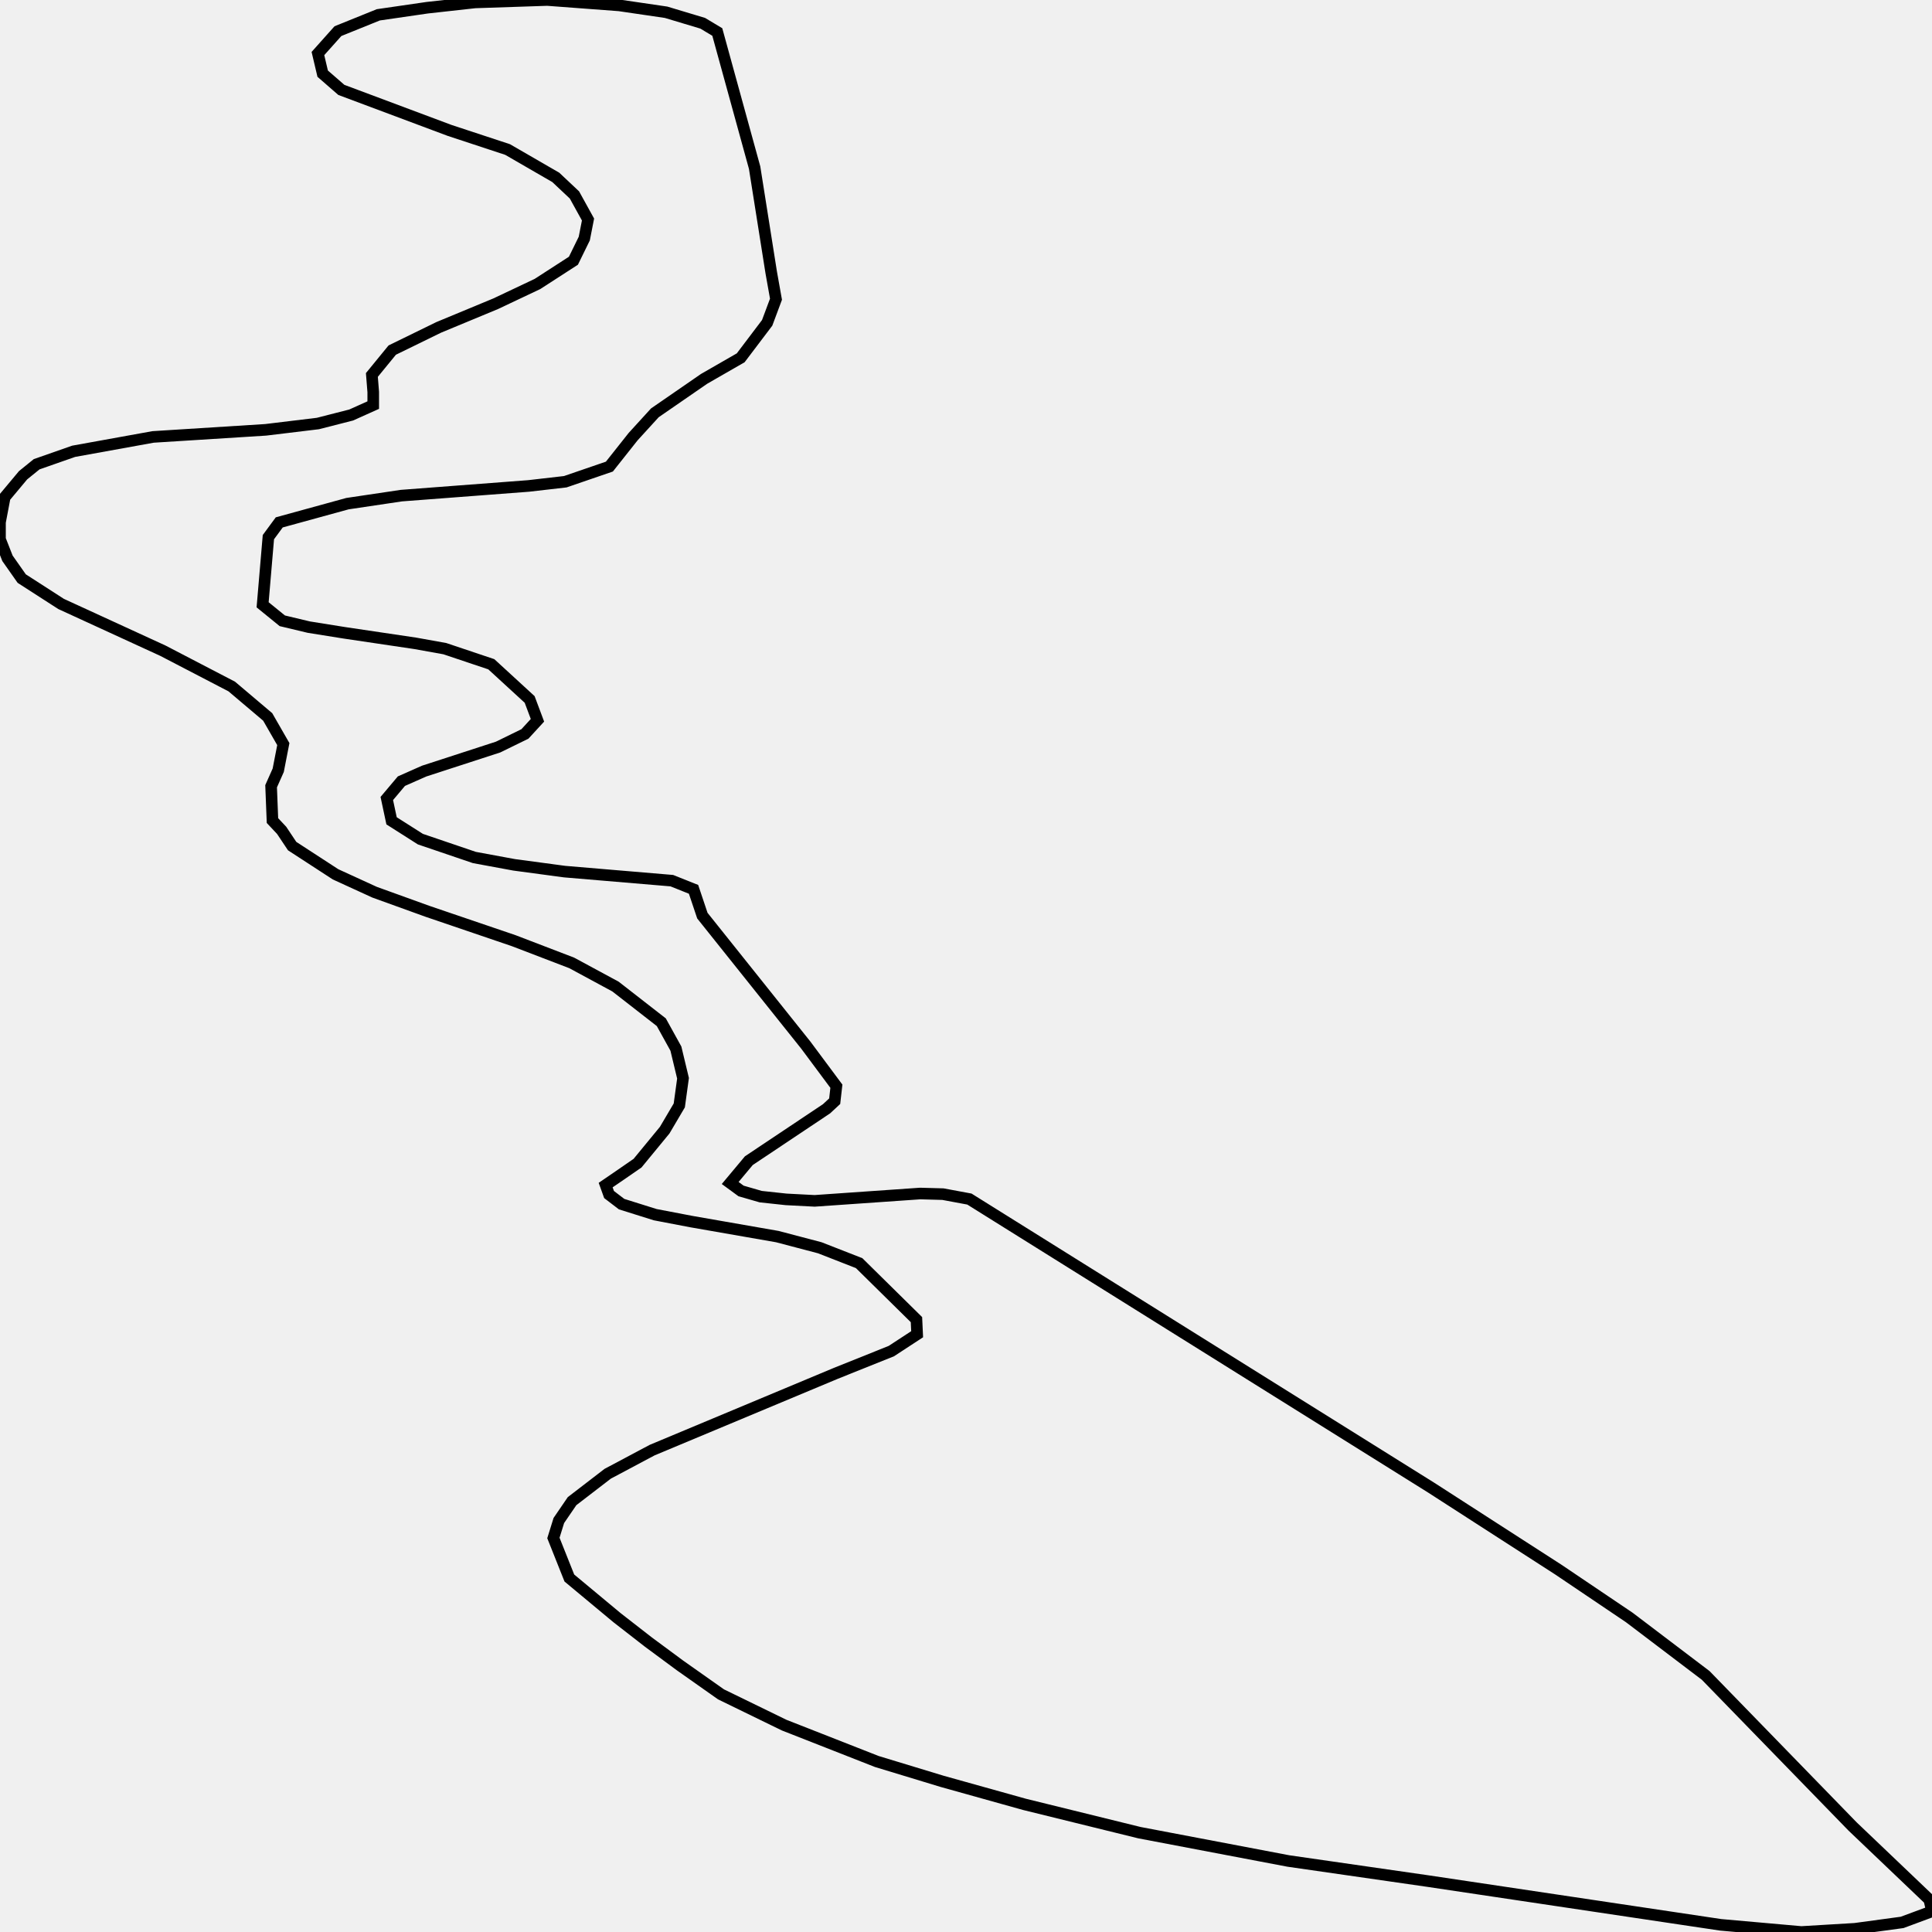
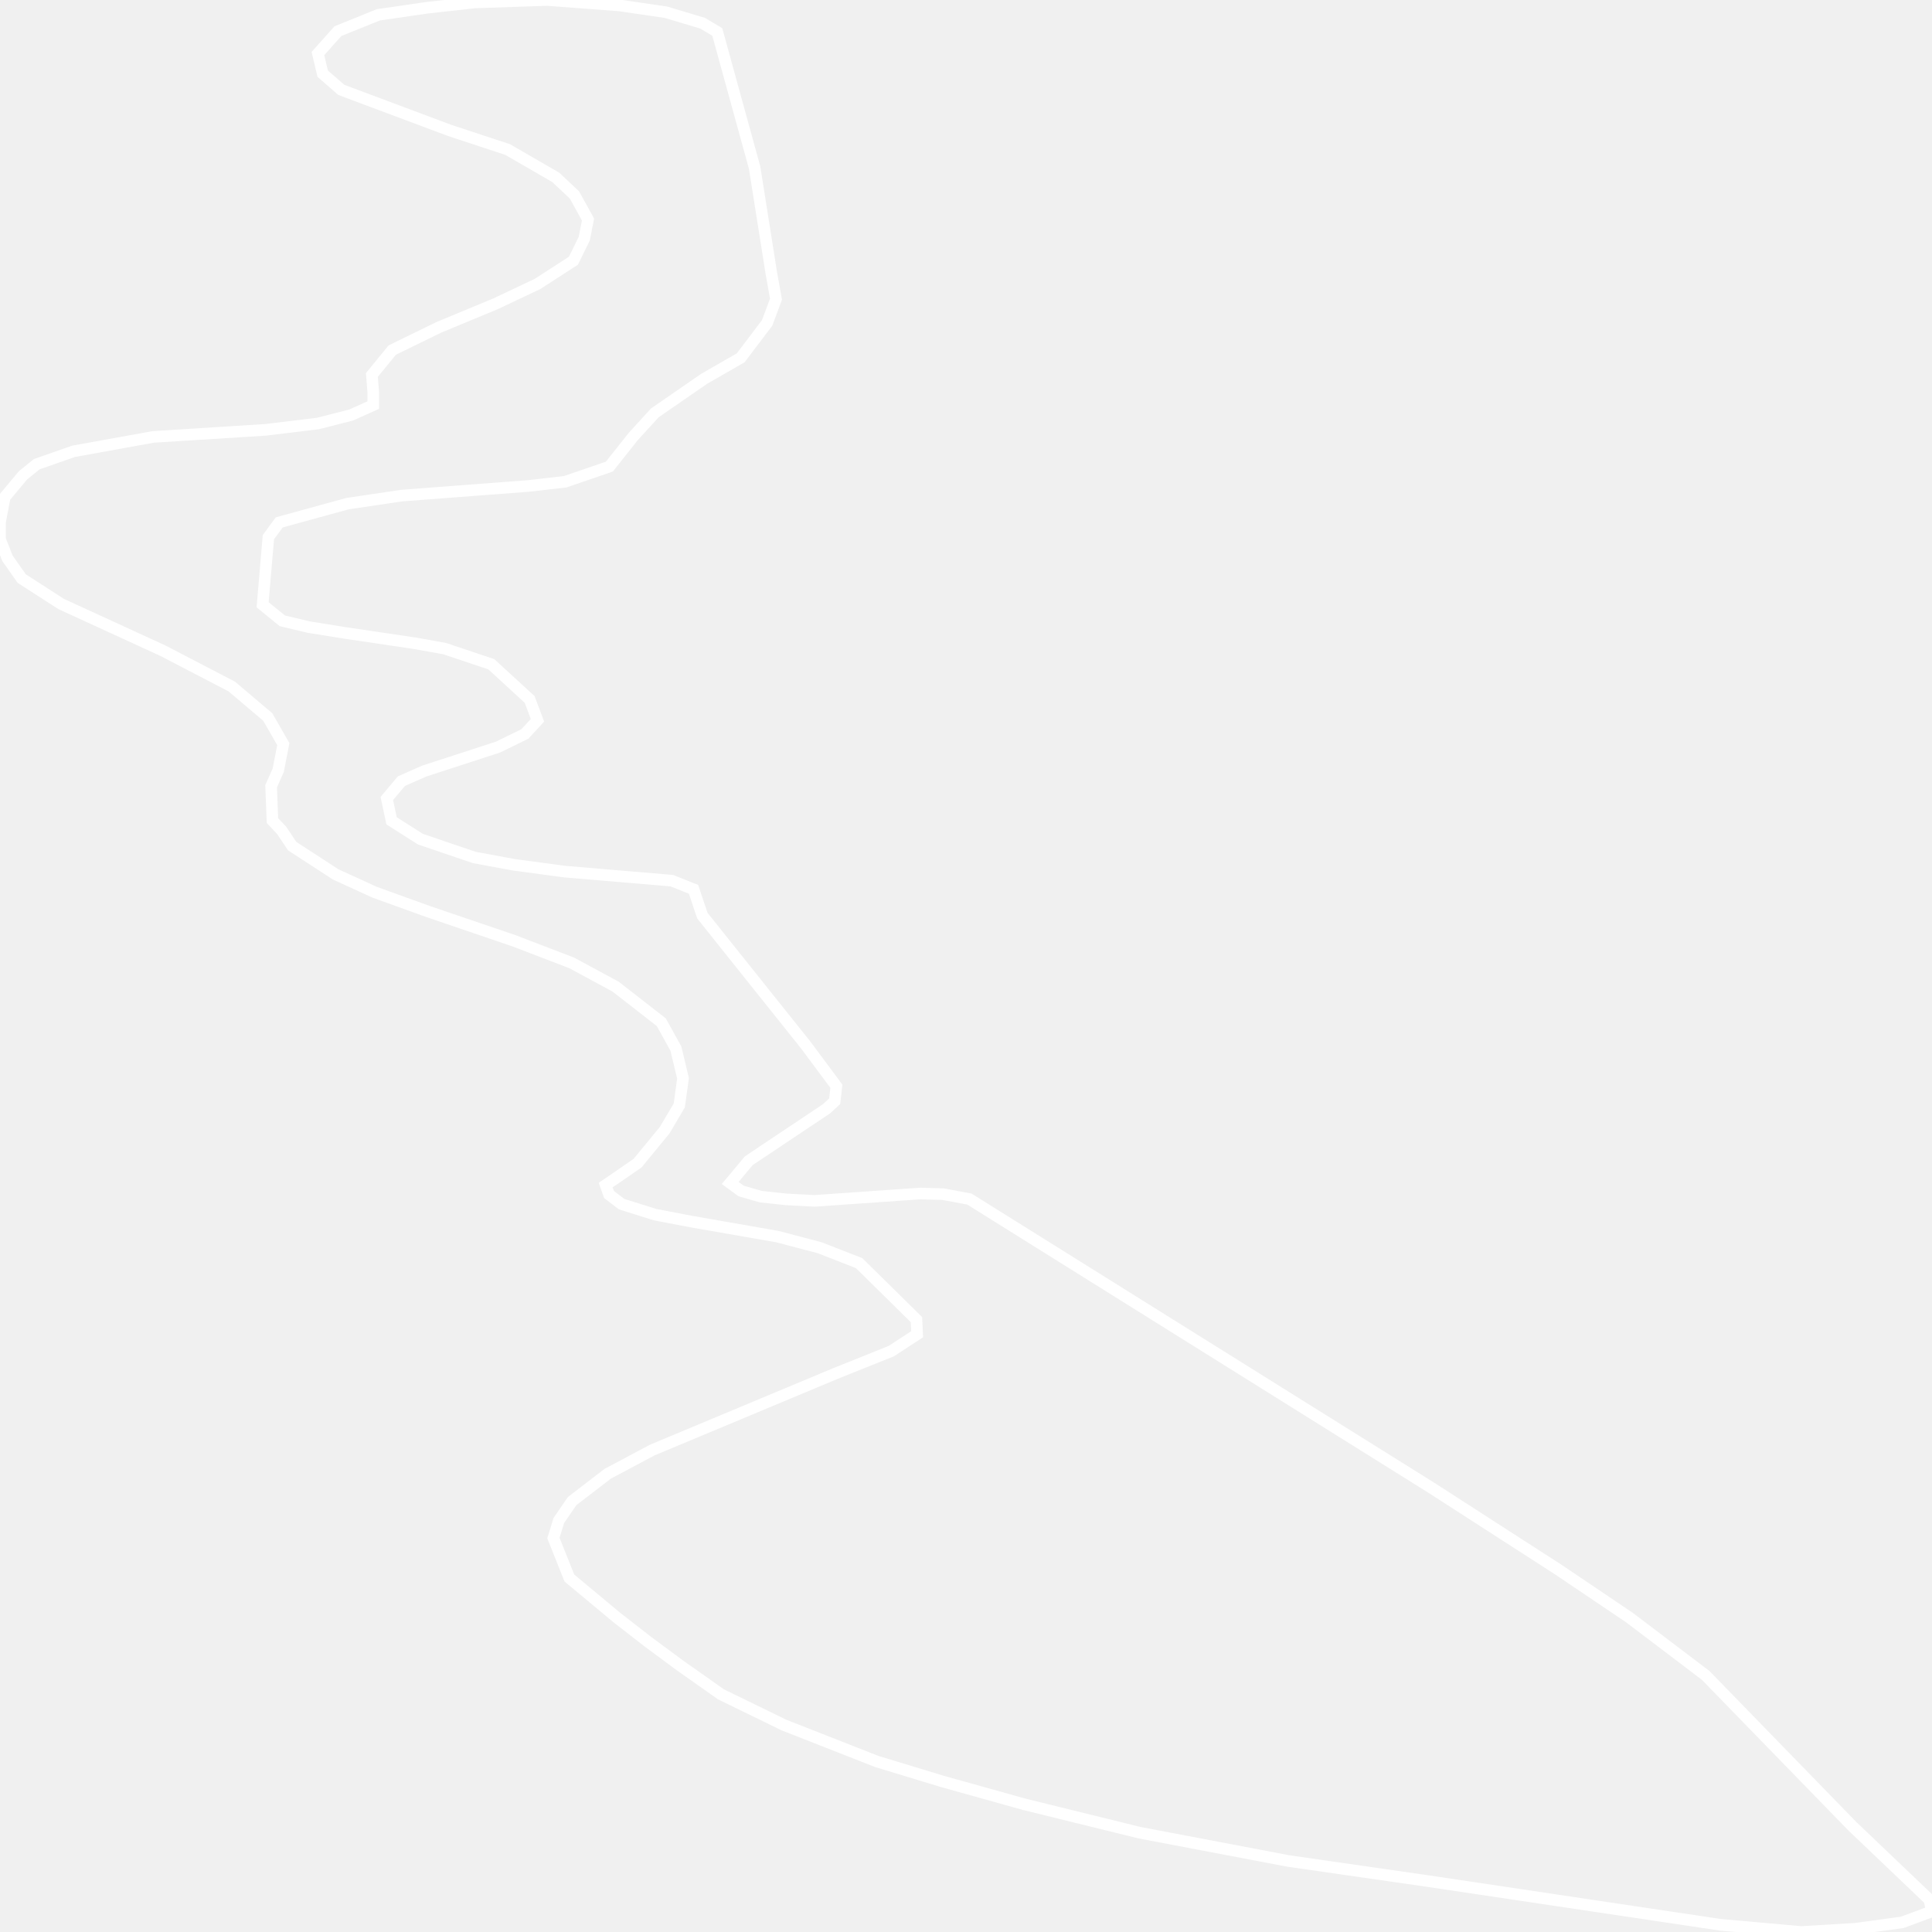
<svg xmlns="http://www.w3.org/2000/svg" width="500" height="500">
-   <path d="M370.39,385.002 L250.878,310.316 L244.029,309.044 L238.145,308.882 L210.836,310.781 L203.46,310.397 L196.874,309.69 L191.781,308.216 L188.971,306.156 L193.8,300.38 L213.909,286.949 L216.017,284.99 L216.456,281.112 L208.553,270.489 L181.77,236.963 L179.487,230.157 L173.867,227.915 L146.119,225.573 L133.035,223.815 L122.761,221.917 L108.799,217.171 L101.335,212.425 L100.105,206.649 L103.881,202.165 L109.765,199.56 L128.908,193.339 L135.845,189.946 L139.094,186.412 L137.074,181.02 L127.151,171.911 L115.121,167.872 L107.482,166.498 L89.129,163.772 L79.909,162.298 L73.059,160.662 L67.966,156.521 L69.459,139.011 L72.269,135.194 L89.919,130.347 L103.881,128.267 L136.811,125.762 L146.294,124.672 L157.71,120.754 L163.857,112.998 L169.477,106.838 L182.209,98.053 L191.693,92.6 L198.542,83.552 L200.825,77.433 L199.596,70.546 L195.293,43.382 L185.634,8.28 L181.858,6.018 L172.374,3.171 L160.256,1.394 L141.64,0.0 L122.936,0.626 L110.555,1.999 L97.91,3.837 L87.46,8.058 L82.28,13.855 L83.509,19.065 L88.339,23.266 L116.351,33.748 L131.366,38.696 L143.836,45.906 L148.665,50.45 L152.178,56.812 L151.212,61.74 L148.402,67.476 L139.094,73.494 L128.293,78.604 L113.541,84.724 L101.51,90.601 L96.242,97.043 L96.593,101.446 L96.593,104.839 L90.885,107.404 L82.28,109.605 L68.757,111.241 L39.603,113.079 L19.055,116.795 L9.484,120.148 L5.971,122.996 L1.229,128.671 L0.0,135.154 L0.0,139.556 L1.932,144.484 L5.62,149.735 L15.806,156.299 L42.15,168.397 L59.975,177.667 L69.283,185.543 L73.323,192.572 L72.006,199.338 L70.162,203.478 L70.513,212.364 L72.884,214.889 L75.606,218.968 L86.846,226.279 L96.944,230.904 L110.643,235.852 L132.947,243.446 L147.963,249.202 L159.29,255.322 L171.145,264.551 L174.921,271.378 L176.765,279.052 L175.799,286.081 L172.023,292.483 L164.998,301.026 L160.695,303.995 L156.744,306.701 L157.622,309.145 L160.871,311.629 L169.564,314.356 L178.96,316.153 L201.177,320.031 L212.153,322.919 L222.339,326.897 L237.179,341.52 L237.355,345.296 L230.681,349.659 L216.28,355.435 L168.774,375.288 L157.271,381.407 L148.051,388.496 L144.626,393.505 L143.221,398.029 L147.348,408.39 L159.73,418.69 L167.808,424.971 L175.975,431.009 L186.6,438.502 L202.933,446.46 L226.906,455.871 L243.853,461.021 L265.104,466.959 L294.872,474.29 L333.421,481.621 L369.6,486.832 L445.293,498.142 L466.192,500.0 L480.067,499.172 L492.273,497.516 L500.0,494.648 L499.298,491.619 L479.452,472.695 L441.43,433.595 L421.672,418.609 L403.319,406.229 L370.39,385.002 Z" fill="none" stroke-width="3" stroke="black" />
+   <path d="M370.39,385.002 L250.878,310.316 L244.029,309.044 L238.145,308.882 L210.836,310.781 L203.46,310.397 L196.874,309.69 L191.781,308.216 L188.971,306.156 L193.8,300.38 L213.909,286.949 L216.017,284.99 L216.456,281.112 L208.553,270.489 L181.77,236.963 L179.487,230.157 L173.867,227.915 L146.119,225.573 L133.035,223.815 L122.761,221.917 L108.799,217.171 L101.335,212.425 L100.105,206.649 L103.881,202.165 L109.765,199.56 L128.908,193.339 L135.845,189.946 L139.094,186.412 L137.074,181.02 L127.151,171.911 L115.121,167.872 L107.482,166.498 L89.129,163.772 L79.909,162.298 L73.059,160.662 L67.966,156.521 L69.459,139.011 L72.269,135.194 L89.919,130.347 L103.881,128.267 L136.811,125.762 L146.294,124.672 L157.71,120.754 L163.857,112.998 L169.477,106.838 L182.209,98.053 L191.693,92.6 L198.542,83.552 L200.825,77.433 L199.596,70.546 L195.293,43.382 L185.634,8.28 L181.858,6.018 L172.374,3.171 L160.256,1.394 L141.64,0.0 L122.936,0.626 L110.555,1.999 L97.91,3.837 L87.46,8.058 L82.28,13.855 L83.509,19.065 L88.339,23.266 L116.351,33.748 L131.366,38.696 L143.836,45.906 L148.665,50.45 L152.178,56.812 L151.212,61.74 L148.402,67.476 L139.094,73.494 L128.293,78.604 L113.541,84.724 L101.51,90.601 L96.242,97.043 L96.593,101.446 L96.593,104.839 L90.885,107.404 L82.28,109.605 L68.757,111.241 L39.603,113.079 L19.055,116.795 L9.484,120.148 L5.971,122.996 L1.229,128.671 L0.0,135.154 L0.0,139.556 L1.932,144.484 L5.62,149.735 L15.806,156.299 L42.15,168.397 L59.975,177.667 L69.283,185.543 L73.323,192.572 L72.006,199.338 L70.162,203.478 L70.513,212.364 L72.884,214.889 L75.606,218.968 L86.846,226.279 L96.944,230.904 L110.643,235.852 L132.947,243.446 L147.963,249.202 L159.29,255.322 L171.145,264.551 L174.921,271.378 L176.765,279.052 L175.799,286.081 L172.023,292.483 L164.998,301.026 L160.695,303.995 L156.744,306.701 L157.622,309.145 L160.871,311.629 L169.564,314.356 L178.96,316.153 L201.177,320.031 L212.153,322.919 L222.339,326.897 L237.179,341.52 L237.355,345.296 L230.681,349.659 L216.28,355.435 L168.774,375.288 L157.271,381.407 L148.051,388.496 L144.626,393.505 L143.221,398.029 L147.348,408.39 L159.73,418.69 L167.808,424.971 L175.975,431.009 L186.6,438.502 L202.933,446.46 L226.906,455.871 L243.853,461.021 L265.104,466.959 L294.872,474.29 L333.421,481.621 L369.6,486.832 L445.293,498.142 L466.192,500.0 L480.067,499.172 L492.273,497.516 L500.0,494.648 L499.298,491.619 L479.452,472.695 L441.43,433.595 L421.672,418.609 L403.319,406.229 L370.39,385.002 Z" fill="none" stroke-width="3" stroke="white" />
</svg>
